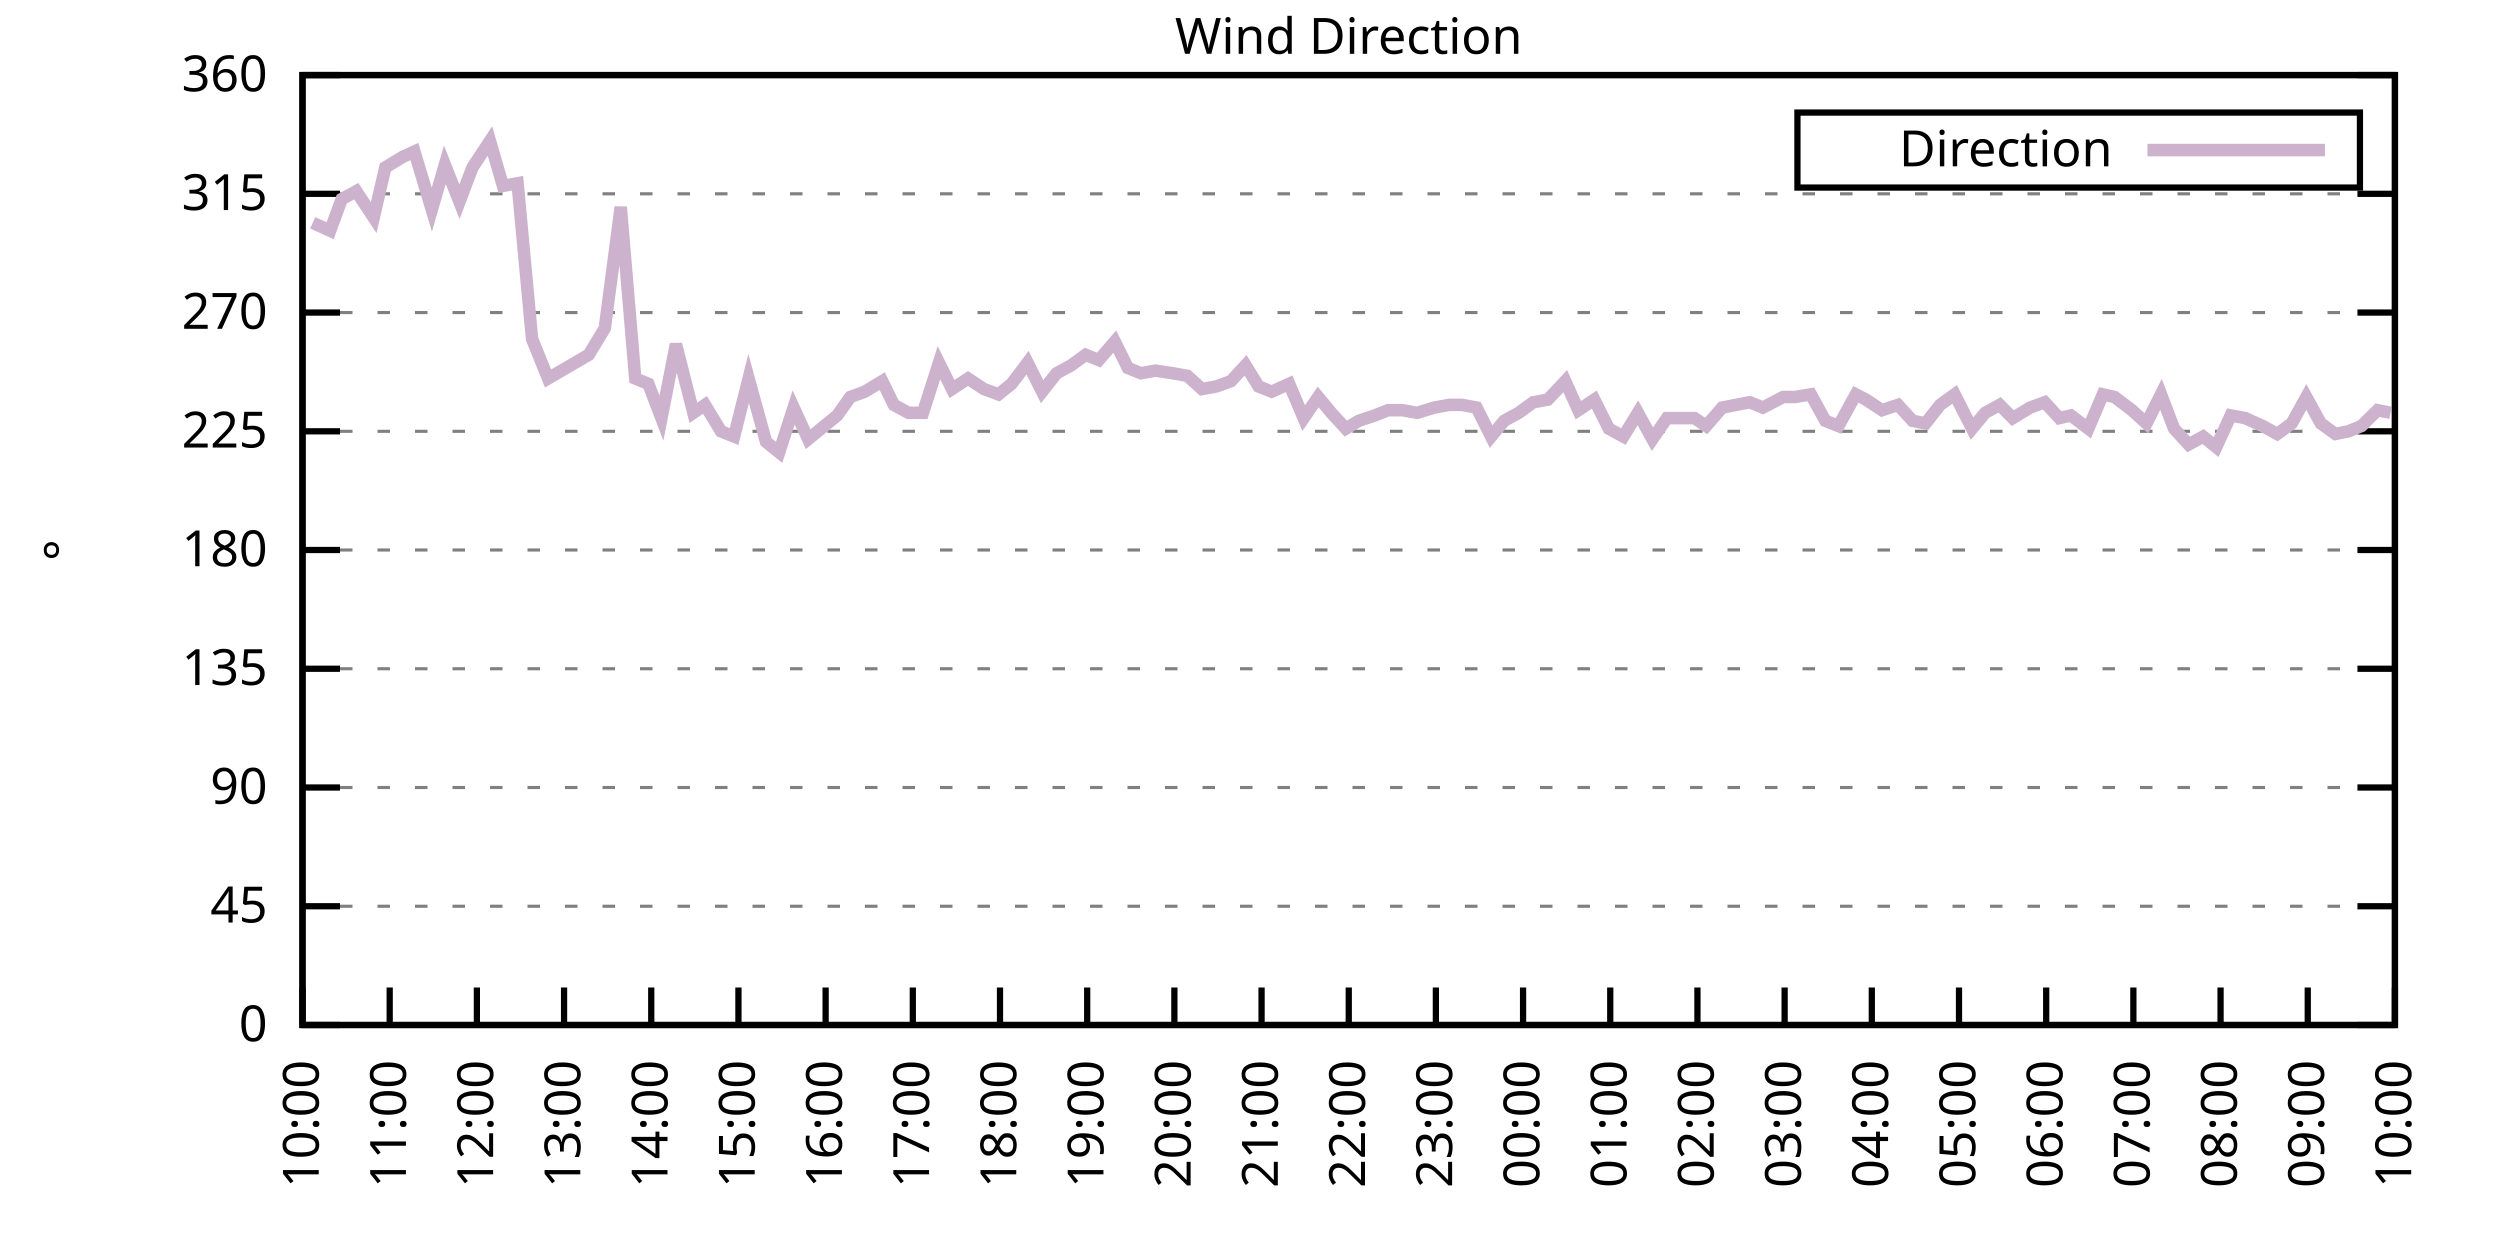
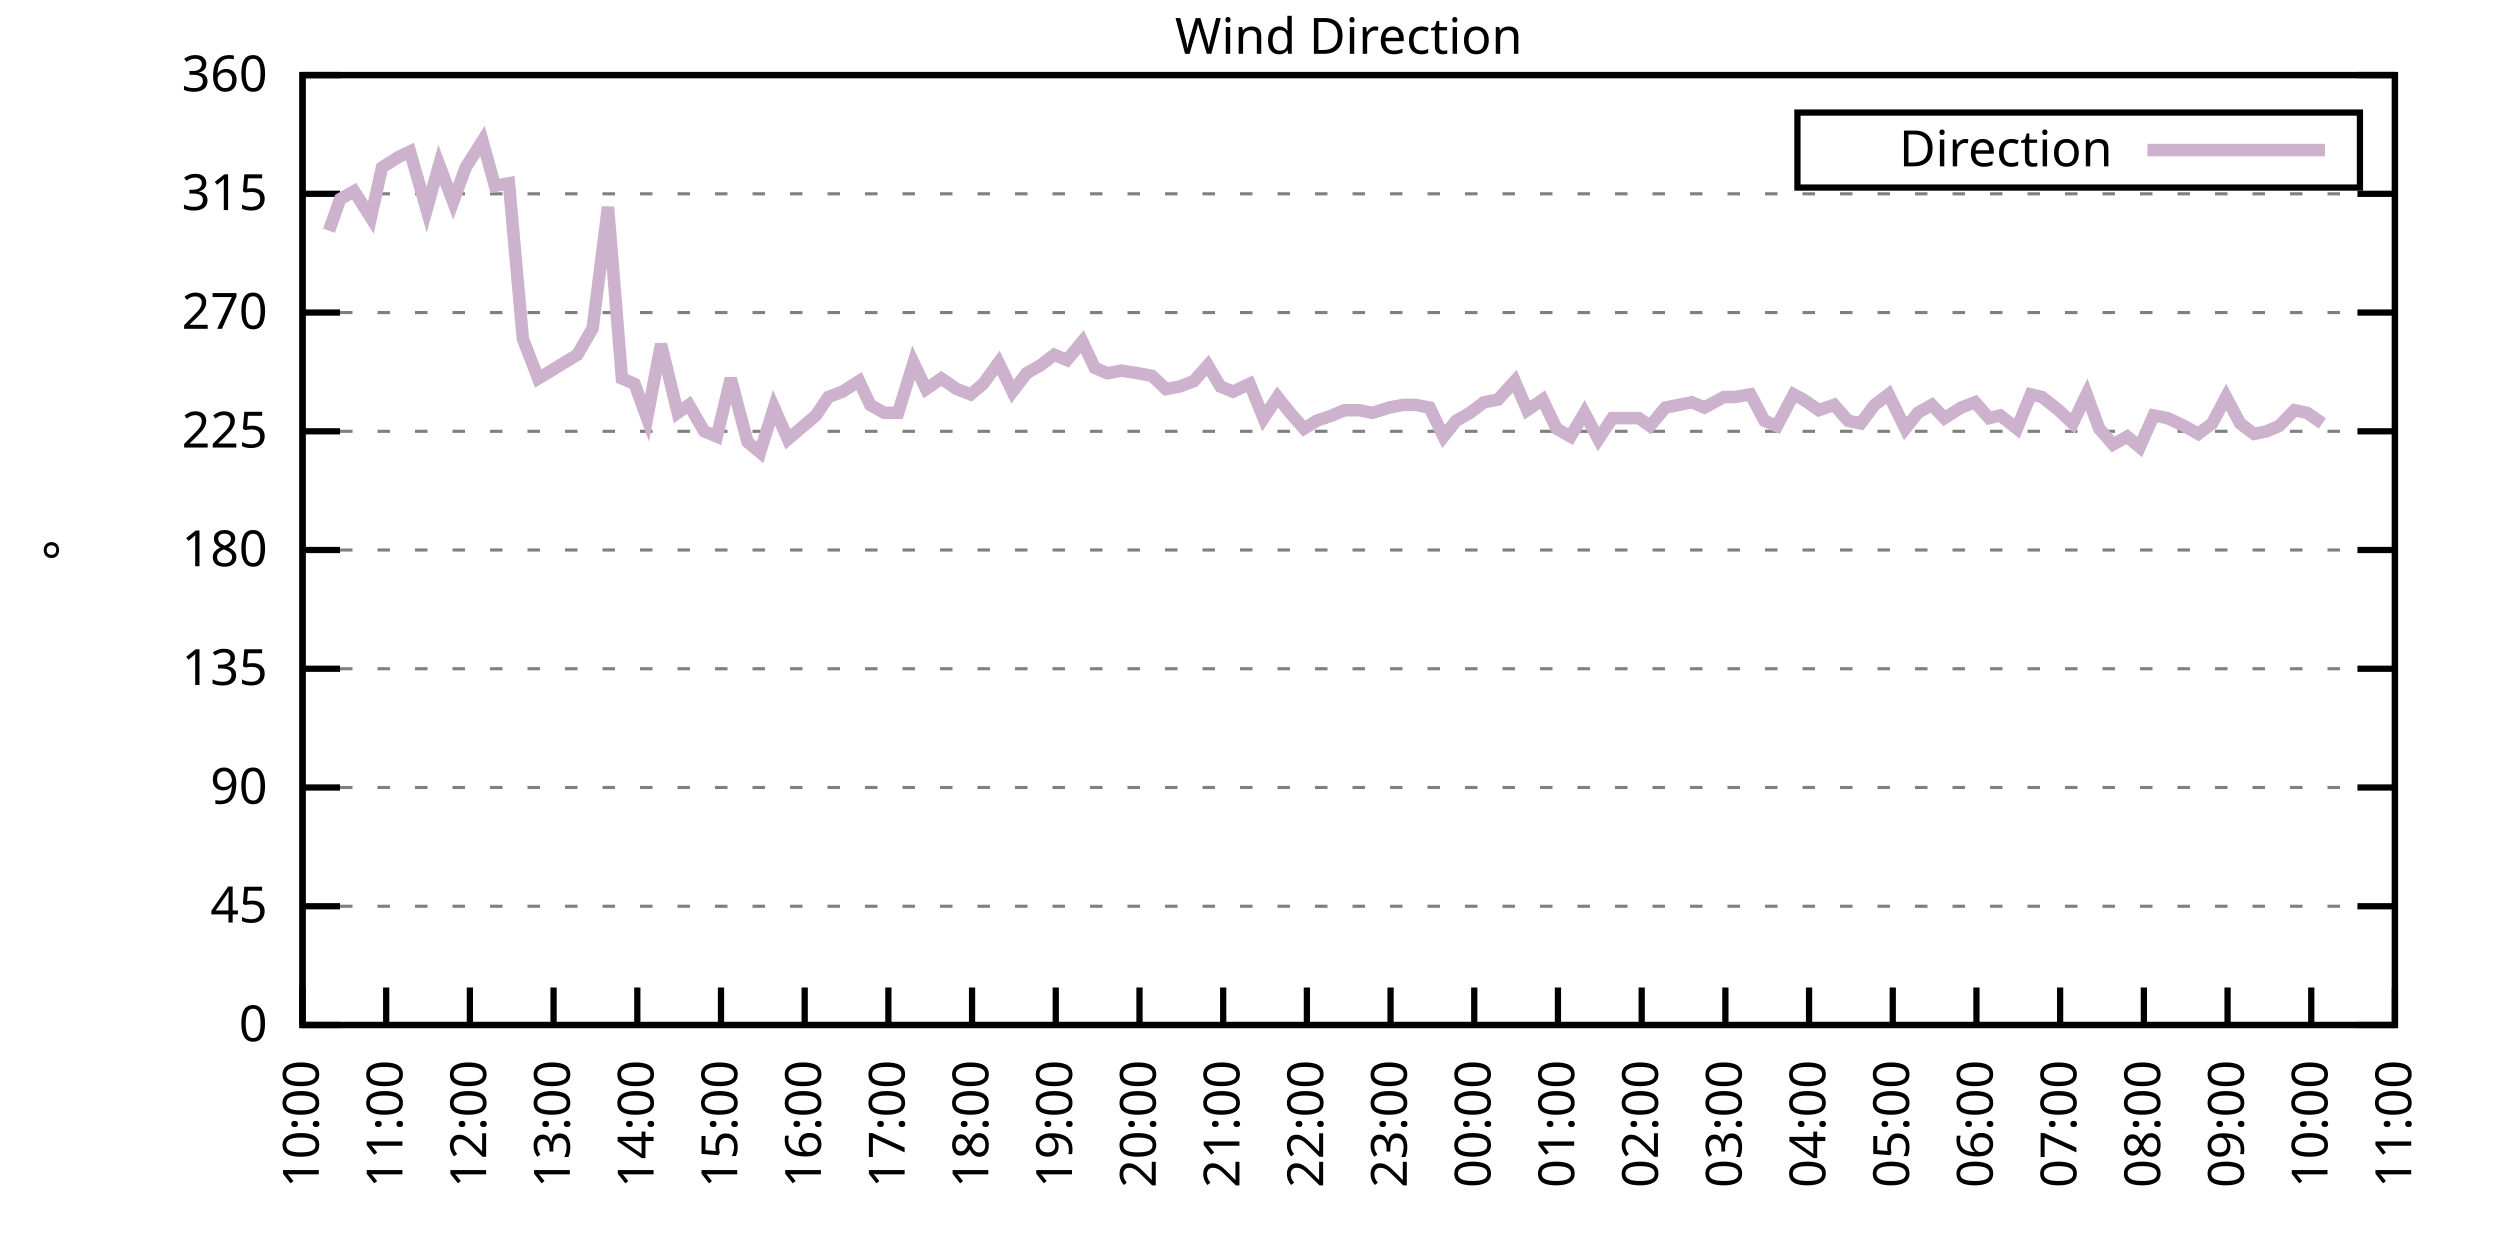
<svg xmlns="http://www.w3.org/2000/svg" xmlns:xlink="http://www.w3.org/1999/xlink" width="400" height="200" viewBox="0 0 400 200">
  <g id="gnuplot_canvas">
    <rect x="0" y="0" width="400" height="200" fill="none" />
    <defs>
      <circle id="gpDot" r="0.5" stroke-width="0.5" stroke="currentColor" />
      <path id="gpPt0" stroke-width="0.333" stroke="currentColor" d="M-1,0 h2 M0,-1 v2" />
      <path id="gpPt1" stroke-width="0.333" stroke="currentColor" d="M-1,-1 L1,1 M1,-1 L-1,1" />
      <path id="gpPt2" stroke-width="0.333" stroke="currentColor" d="M-1,0 L1,0 M0,-1 L0,1 M-1,-1 L1,1 M-1,1 L1,-1" />
      <rect id="gpPt3" stroke-width="0.333" stroke="currentColor" x="-1" y="-1" width="2" height="2" />
      <rect id="gpPt4" stroke-width="0.333" stroke="currentColor" fill="currentColor" x="-1" y="-1" width="2" height="2" />
      <circle id="gpPt5" stroke-width="0.333" stroke="currentColor" cx="0" cy="0" r="1" />
      <use xlink:href="#gpPt5" id="gpPt6" fill="currentColor" stroke="none" />
      <path id="gpPt7" stroke-width="0.333" stroke="currentColor" d="M0,-1.33 L-1.33,0.67 L1.33,0.67 z" />
      <use xlink:href="#gpPt7" id="gpPt8" fill="currentColor" stroke="none" />
      <use xlink:href="#gpPt7" id="gpPt9" stroke="currentColor" transform="rotate(180)" />
      <use xlink:href="#gpPt9" id="gpPt10" fill="currentColor" stroke="none" />
      <use xlink:href="#gpPt3" id="gpPt11" stroke="currentColor" transform="rotate(45)" />
      <use xlink:href="#gpPt11" id="gpPt12" fill="currentColor" stroke="none" />
      <path id="gpPt13" stroke-width="0.333" stroke="currentColor" d="M0,1.330 L1.265,0.411 L0.782,-1.067 L-0.782,-1.076 L-1.265,0.411 z" />
      <use xlink:href="#gpPt13" id="gpPt14" fill="currentColor" stroke="none" />
      <filter id="textbox" filterUnits="objectBoundingBox" x="0" y="0" height="1" width="1">
        <feFlood flood-color="white" flood-opacity="1" result="bgnd" />
        <feComposite in="SourceGraphic" in2="bgnd" operator="atop" />
      </filter>
      <filter id="greybox" filterUnits="objectBoundingBox" x="0" y="0" height="1" width="1">
        <feFlood flood-color="lightgrey" flood-opacity="1" result="grey" />
        <feComposite in="SourceGraphic" in2="grey" operator="atop" />
      </filter>
    </defs>
    <g fill="none" color="white" stroke="currentColor" stroke-width="1.00" stroke-linecap="butt" stroke-linejoin="miter">
</g>
    <g fill="none" color="black" stroke="currentColor" stroke-width="1.00" stroke-linecap="butt" stroke-linejoin="miter">
      <g stroke="none" shape-rendering="crispEdges">
        <polygon fill="rgb(255, 255, 255)" points="48.40,164.00 383.18,164.00 383.18,12.02 48.40,12.02 " />
      </g>
    </g>
    <g fill="none" color="black" stroke="currentColor" stroke-width="1.00" stroke-linecap="butt" stroke-linejoin="miter">
</g>
    <g fill="none" color="black" stroke="black" stroke-width="0.50" stroke-linecap="butt" stroke-linejoin="miter">
</g>
    <g fill="none" color="gray" stroke="currentColor" stroke-width="0.50" stroke-linecap="butt" stroke-linejoin="miter">
      <path stroke="gray" stroke-dasharray="2,4" class="gridline" d="M48.40,164.00 L383.19,164.00  " />
    </g>
    <g fill="none" color="gray" stroke="gray" stroke-width="1.00" stroke-linecap="butt" stroke-linejoin="miter">
</g>
    <g fill="none" color="black" stroke="currentColor" stroke-width="1.00" stroke-linecap="butt" stroke-linejoin="miter">
      <path stroke="black" d="M48.40,164.00 L54.40,164.00 M383.19,164.00 L377.19,164.00  " />
      <g transform="translate(42.80,166.60)" stroke="none" fill="black" font-family="Sans" font-size="8.00" text-anchor="end">
        <text>
          <tspan font-family="Sans"> 0</tspan>
        </text>
      </g>
    </g>
    <g fill="none" color="black" stroke="currentColor" stroke-width="1.00" stroke-linecap="butt" stroke-linejoin="miter">
</g>
    <g fill="none" color="black" stroke="black" stroke-width="0.50" stroke-linecap="butt" stroke-linejoin="miter">
</g>
    <g fill="none" color="gray" stroke="currentColor" stroke-width="0.50" stroke-linecap="butt" stroke-linejoin="miter">
      <path stroke="gray" stroke-dasharray="2,4" class="gridline" d="M48.40,145.00 L383.19,145.00  " />
    </g>
    <g fill="none" color="gray" stroke="gray" stroke-width="1.00" stroke-linecap="butt" stroke-linejoin="miter">
</g>
    <g fill="none" color="black" stroke="currentColor" stroke-width="1.00" stroke-linecap="butt" stroke-linejoin="miter">
      <path stroke="black" d="M48.40,145.00 L54.40,145.00 M383.19,145.00 L377.19,145.00  " />
      <g transform="translate(42.80,147.60)" stroke="none" fill="black" font-family="Sans" font-size="8.00" text-anchor="end">
        <text>
          <tspan font-family="Sans"> 45</tspan>
        </text>
      </g>
    </g>
    <g fill="none" color="black" stroke="currentColor" stroke-width="1.00" stroke-linecap="butt" stroke-linejoin="miter">
</g>
    <g fill="none" color="black" stroke="black" stroke-width="0.50" stroke-linecap="butt" stroke-linejoin="miter">
</g>
    <g fill="none" color="gray" stroke="currentColor" stroke-width="0.50" stroke-linecap="butt" stroke-linejoin="miter">
      <path stroke="gray" stroke-dasharray="2,4" class="gridline" d="M48.40,126.00 L383.19,126.00  " />
    </g>
    <g fill="none" color="gray" stroke="gray" stroke-width="1.00" stroke-linecap="butt" stroke-linejoin="miter">
</g>
    <g fill="none" color="black" stroke="currentColor" stroke-width="1.00" stroke-linecap="butt" stroke-linejoin="miter">
      <path stroke="black" d="M48.40,126.00 L54.40,126.00 M383.19,126.00 L377.19,126.00  " />
      <g transform="translate(42.80,128.60)" stroke="none" fill="black" font-family="Sans" font-size="8.00" text-anchor="end">
        <text>
          <tspan font-family="Sans"> 90</tspan>
        </text>
      </g>
    </g>
    <g fill="none" color="black" stroke="currentColor" stroke-width="1.00" stroke-linecap="butt" stroke-linejoin="miter">
</g>
    <g fill="none" color="black" stroke="black" stroke-width="0.50" stroke-linecap="butt" stroke-linejoin="miter">
</g>
    <g fill="none" color="gray" stroke="currentColor" stroke-width="0.50" stroke-linecap="butt" stroke-linejoin="miter">
      <path stroke="gray" stroke-dasharray="2,4" class="gridline" d="M48.40,107.00 L383.19,107.00  " />
    </g>
    <g fill="none" color="gray" stroke="gray" stroke-width="1.00" stroke-linecap="butt" stroke-linejoin="miter">
</g>
    <g fill="none" color="black" stroke="currentColor" stroke-width="1.00" stroke-linecap="butt" stroke-linejoin="miter">
      <path stroke="black" d="M48.40,107.00 L54.40,107.00 M383.19,107.00 L377.19,107.00  " />
      <g transform="translate(42.80,109.60)" stroke="none" fill="black" font-family="Sans" font-size="8.00" text-anchor="end">
        <text>
          <tspan font-family="Sans"> 135</tspan>
        </text>
      </g>
    </g>
    <g fill="none" color="black" stroke="currentColor" stroke-width="1.00" stroke-linecap="butt" stroke-linejoin="miter">
</g>
    <g fill="none" color="black" stroke="black" stroke-width="0.50" stroke-linecap="butt" stroke-linejoin="miter">
</g>
    <g fill="none" color="gray" stroke="currentColor" stroke-width="0.50" stroke-linecap="butt" stroke-linejoin="miter">
      <path stroke="gray" stroke-dasharray="2,4" class="gridline" d="M48.40,88.00 L383.19,88.00  " />
    </g>
    <g fill="none" color="gray" stroke="gray" stroke-width="1.00" stroke-linecap="butt" stroke-linejoin="miter">
</g>
    <g fill="none" color="black" stroke="currentColor" stroke-width="1.00" stroke-linecap="butt" stroke-linejoin="miter">
      <path stroke="black" d="M48.40,88.00 L54.40,88.00 M383.19,88.00 L377.19,88.00  " />
      <g transform="translate(42.80,90.60)" stroke="none" fill="black" font-family="Sans" font-size="8.00" text-anchor="end">
        <text>
          <tspan font-family="Sans"> 180</tspan>
        </text>
      </g>
    </g>
    <g fill="none" color="black" stroke="currentColor" stroke-width="1.00" stroke-linecap="butt" stroke-linejoin="miter">
</g>
    <g fill="none" color="black" stroke="black" stroke-width="0.50" stroke-linecap="butt" stroke-linejoin="miter">
</g>
    <g fill="none" color="gray" stroke="currentColor" stroke-width="0.50" stroke-linecap="butt" stroke-linejoin="miter">
      <path stroke="gray" stroke-dasharray="2,4" class="gridline" d="M48.40,69.01 L383.19,69.01  " />
    </g>
    <g fill="none" color="gray" stroke="gray" stroke-width="1.00" stroke-linecap="butt" stroke-linejoin="miter">
</g>
    <g fill="none" color="black" stroke="currentColor" stroke-width="1.00" stroke-linecap="butt" stroke-linejoin="miter">
      <path stroke="black" d="M48.40,69.01 L54.40,69.01 M383.19,69.01 L377.19,69.01  " />
      <g transform="translate(42.80,71.61)" stroke="none" fill="black" font-family="Sans" font-size="8.00" text-anchor="end">
        <text>
          <tspan font-family="Sans"> 225</tspan>
        </text>
      </g>
    </g>
    <g fill="none" color="black" stroke="currentColor" stroke-width="1.00" stroke-linecap="butt" stroke-linejoin="miter">
</g>
    <g fill="none" color="black" stroke="black" stroke-width="0.50" stroke-linecap="butt" stroke-linejoin="miter">
</g>
    <g fill="none" color="gray" stroke="currentColor" stroke-width="0.50" stroke-linecap="butt" stroke-linejoin="miter">
      <path stroke="gray" stroke-dasharray="2,4" class="gridline" d="M48.40,50.01 L383.19,50.01  " />
    </g>
    <g fill="none" color="gray" stroke="gray" stroke-width="1.00" stroke-linecap="butt" stroke-linejoin="miter">
</g>
    <g fill="none" color="black" stroke="currentColor" stroke-width="1.00" stroke-linecap="butt" stroke-linejoin="miter">
      <path stroke="black" d="M48.40,50.01 L54.40,50.01 M383.19,50.01 L377.19,50.01  " />
      <g transform="translate(42.80,52.61)" stroke="none" fill="black" font-family="Sans" font-size="8.00" text-anchor="end">
        <text>
          <tspan font-family="Sans"> 270</tspan>
        </text>
      </g>
    </g>
    <g fill="none" color="black" stroke="currentColor" stroke-width="1.00" stroke-linecap="butt" stroke-linejoin="miter">
</g>
    <g fill="none" color="black" stroke="black" stroke-width="0.50" stroke-linecap="butt" stroke-linejoin="miter">
</g>
    <g fill="none" color="gray" stroke="currentColor" stroke-width="0.50" stroke-linecap="butt" stroke-linejoin="miter">
      <path stroke="gray" stroke-dasharray="2,4" class="gridline" d="M48.40,31.01 L383.19,31.01  " />
    </g>
    <g fill="none" color="gray" stroke="gray" stroke-width="1.00" stroke-linecap="butt" stroke-linejoin="miter">
</g>
    <g fill="none" color="black" stroke="currentColor" stroke-width="1.00" stroke-linecap="butt" stroke-linejoin="miter">
      <path stroke="black" d="M48.40,31.01 L54.40,31.01 M383.19,31.01 L377.19,31.01  " />
      <g transform="translate(42.80,33.61)" stroke="none" fill="black" font-family="Sans" font-size="8.00" text-anchor="end">
        <text>
          <tspan font-family="Sans"> 315</tspan>
        </text>
      </g>
    </g>
    <g fill="none" color="black" stroke="currentColor" stroke-width="1.00" stroke-linecap="butt" stroke-linejoin="miter">
</g>
    <g fill="none" color="black" stroke="black" stroke-width="0.50" stroke-linecap="butt" stroke-linejoin="miter">
</g>
    <g fill="none" color="gray" stroke="currentColor" stroke-width="0.50" stroke-linecap="butt" stroke-linejoin="miter">
      <path stroke="gray" stroke-dasharray="2,4" class="gridline" d="M48.40,12.01 L383.19,12.01  " />
    </g>
    <g fill="none" color="gray" stroke="gray" stroke-width="1.00" stroke-linecap="butt" stroke-linejoin="miter">
</g>
    <g fill="none" color="black" stroke="currentColor" stroke-width="1.00" stroke-linecap="butt" stroke-linejoin="miter">
      <path stroke="black" d="M48.40,12.01 L54.40,12.01 M383.19,12.01 L377.19,12.01  " />
      <g transform="translate(42.80,14.61)" stroke="none" fill="black" font-family="Sans" font-size="8.00" text-anchor="end">
        <text>
          <tspan font-family="Sans"> 360</tspan>
        </text>
      </g>
    </g>
    <g fill="none" color="black" stroke="currentColor" stroke-width="1.00" stroke-linecap="butt" stroke-linejoin="miter">
      <path stroke="black" d="M48.40,164.00 L48.40,158.00  " />
      <g transform="translate(51.00,169.60) rotate(270.00)" stroke="none" fill="black" font-family="Sans" font-size="8.00" text-anchor="end">
        <text>
          <tspan font-family="Sans">10:00</tspan>
        </text>
      </g>
    </g>
    <g fill="none" color="black" stroke="currentColor" stroke-width="1.00" stroke-linecap="butt" stroke-linejoin="miter">
-       <path stroke="black" d="M62.35,164.00 L62.35,158.00  " />
-       <g transform="translate(64.95,169.60) rotate(270.00)" stroke="none" fill="black" font-family="Sans" font-size="8.00" text-anchor="end">
+       <path stroke="black" d="M61.79,164.00 L61.79,158.00  " />
+       <g transform="translate(64.39,169.60) rotate(270.00)" stroke="none" fill="black" font-family="Sans" font-size="8.00" text-anchor="end">
        <text>
          <tspan font-family="Sans">11:00</tspan>
        </text>
      </g>
    </g>
    <g fill="none" color="black" stroke="currentColor" stroke-width="1.00" stroke-linecap="butt" stroke-linejoin="miter">
-       <path stroke="black" d="M76.30,164.00 L76.30,158.00  " />
-       <g transform="translate(78.90,169.60) rotate(270.00)" stroke="none" fill="black" font-family="Sans" font-size="8.00" text-anchor="end">
+       <path stroke="black" d="M75.18,164.00 L75.18,158.00  " />
+       <g transform="translate(77.78,169.60) rotate(270.00)" stroke="none" fill="black" font-family="Sans" font-size="8.00" text-anchor="end">
        <text>
          <tspan font-family="Sans">12:00</tspan>
        </text>
      </g>
    </g>
    <g fill="none" color="black" stroke="currentColor" stroke-width="1.00" stroke-linecap="butt" stroke-linejoin="miter">
-       <path stroke="black" d="M90.25,164.00 L90.25,158.00  " />
-       <g transform="translate(92.85,169.60) rotate(270.00)" stroke="none" fill="black" font-family="Sans" font-size="8.00" text-anchor="end">
+       <path stroke="black" d="M88.57,164.00 L88.57,158.00  " />
+       <g transform="translate(91.17,169.60) rotate(270.00)" stroke="none" fill="black" font-family="Sans" font-size="8.00" text-anchor="end">
        <text>
          <tspan font-family="Sans">13:00</tspan>
        </text>
      </g>
    </g>
    <g fill="none" color="black" stroke="currentColor" stroke-width="1.00" stroke-linecap="butt" stroke-linejoin="miter">
-       <path stroke="black" d="M104.20,164.00 L104.20,158.00  " />
-       <g transform="translate(106.80,169.60) rotate(270.00)" stroke="none" fill="black" font-family="Sans" font-size="8.00" text-anchor="end">
+       <path stroke="black" d="M101.97,164.00 L101.97,158.00  " />
+       <g transform="translate(104.57,169.60) rotate(270.00)" stroke="none" fill="black" font-family="Sans" font-size="8.00" text-anchor="end">
        <text>
          <tspan font-family="Sans">14:00</tspan>
        </text>
      </g>
    </g>
    <g fill="none" color="black" stroke="currentColor" stroke-width="1.00" stroke-linecap="butt" stroke-linejoin="miter">
-       <path stroke="black" d="M118.15,164.00 L118.15,158.00  " />
-       <g transform="translate(120.75,169.60) rotate(270.00)" stroke="none" fill="black" font-family="Sans" font-size="8.00" text-anchor="end">
+       <path stroke="black" d="M115.36,164.00 L115.36,158.00  " />
+       <g transform="translate(117.96,169.60) rotate(270.00)" stroke="none" fill="black" font-family="Sans" font-size="8.00" text-anchor="end">
        <text>
          <tspan font-family="Sans">15:00</tspan>
        </text>
      </g>
    </g>
    <g fill="none" color="black" stroke="currentColor" stroke-width="1.00" stroke-linecap="butt" stroke-linejoin="miter">
-       <path stroke="black" d="M132.10,164.00 L132.10,158.00  " />
-       <g transform="translate(134.70,169.60) rotate(270.00)" stroke="none" fill="black" font-family="Sans" font-size="8.00" text-anchor="end">
+       <path stroke="black" d="M128.75,164.00 L128.75,158.00  " />
+       <g transform="translate(131.35,169.60) rotate(270.00)" stroke="none" fill="black" font-family="Sans" font-size="8.00" text-anchor="end">
        <text>
          <tspan font-family="Sans">16:00</tspan>
        </text>
      </g>
    </g>
    <g fill="none" color="black" stroke="currentColor" stroke-width="1.00" stroke-linecap="butt" stroke-linejoin="miter">
-       <path stroke="black" d="M146.05,164.00 L146.05,158.00  " />
-       <g transform="translate(148.65,169.60) rotate(270.00)" stroke="none" fill="black" font-family="Sans" font-size="8.00" text-anchor="end">
+       <path stroke="black" d="M142.14,164.00 L142.14,158.00  " />
+       <g transform="translate(144.74,169.60) rotate(270.00)" stroke="none" fill="black" font-family="Sans" font-size="8.00" text-anchor="end">
        <text>
          <tspan font-family="Sans">17:00</tspan>
        </text>
      </g>
    </g>
    <g fill="none" color="black" stroke="currentColor" stroke-width="1.00" stroke-linecap="butt" stroke-linejoin="miter">
-       <path stroke="black" d="M160.00,164.00 L160.00,158.00  " />
-       <g transform="translate(162.60,169.60) rotate(270.00)" stroke="none" fill="black" font-family="Sans" font-size="8.00" text-anchor="end">
+       <path stroke="black" d="M155.53,164.00 L155.53,158.00  " />
+       <g transform="translate(158.13,169.60) rotate(270.00)" stroke="none" fill="black" font-family="Sans" font-size="8.00" text-anchor="end">
        <text>
          <tspan font-family="Sans">18:00</tspan>
        </text>
      </g>
    </g>
    <g fill="none" color="black" stroke="currentColor" stroke-width="1.00" stroke-linecap="butt" stroke-linejoin="miter">
-       <path stroke="black" d="M173.95,164.00 L173.95,158.00  " />
-       <g transform="translate(176.55,169.60) rotate(270.00)" stroke="none" fill="black" font-family="Sans" font-size="8.00" text-anchor="end">
+       <path stroke="black" d="M168.92,164.00 L168.92,158.00  " />
+       <g transform="translate(171.52,169.60) rotate(270.00)" stroke="none" fill="black" font-family="Sans" font-size="8.00" text-anchor="end">
        <text>
          <tspan font-family="Sans">19:00</tspan>
        </text>
      </g>
    </g>
    <g fill="none" color="black" stroke="currentColor" stroke-width="1.00" stroke-linecap="butt" stroke-linejoin="miter">
-       <path stroke="black" d="M187.90,164.00 L187.90,158.00  " />
-       <g transform="translate(190.50,169.60) rotate(270.00)" stroke="none" fill="black" font-family="Sans" font-size="8.00" text-anchor="end">
+       <path stroke="black" d="M182.32,164.00 L182.32,158.00  " />
+       <g transform="translate(184.92,169.60) rotate(270.00)" stroke="none" fill="black" font-family="Sans" font-size="8.00" text-anchor="end">
        <text>
          <tspan font-family="Sans">20:00</tspan>
        </text>
      </g>
    </g>
    <g fill="none" color="black" stroke="currentColor" stroke-width="1.00" stroke-linecap="butt" stroke-linejoin="miter">
-       <path stroke="black" d="M201.85,164.00 L201.85,158.00  " />
-       <g transform="translate(204.45,169.60) rotate(270.00)" stroke="none" fill="black" font-family="Sans" font-size="8.00" text-anchor="end">
+       <path stroke="black" d="M195.71,164.00 L195.71,158.00  " />
+       <g transform="translate(198.31,169.60) rotate(270.00)" stroke="none" fill="black" font-family="Sans" font-size="8.00" text-anchor="end">
        <text>
          <tspan font-family="Sans">21:00</tspan>
        </text>
      </g>
    </g>
    <g fill="none" color="black" stroke="currentColor" stroke-width="1.00" stroke-linecap="butt" stroke-linejoin="miter">
-       <path stroke="black" d="M215.80,164.00 L215.80,158.00  " />
-       <g transform="translate(218.40,169.60) rotate(270.00)" stroke="none" fill="black" font-family="Sans" font-size="8.00" text-anchor="end">
+       <path stroke="black" d="M209.10,164.00 L209.10,158.00  " />
+       <g transform="translate(211.70,169.60) rotate(270.00)" stroke="none" fill="black" font-family="Sans" font-size="8.00" text-anchor="end">
        <text>
          <tspan font-family="Sans">22:00</tspan>
        </text>
      </g>
    </g>
    <g fill="none" color="black" stroke="currentColor" stroke-width="1.00" stroke-linecap="butt" stroke-linejoin="miter">
-       <path stroke="black" d="M229.74,164.00 L229.74,158.00  " />
-       <g transform="translate(232.34,169.60) rotate(270.00)" stroke="none" fill="black" font-family="Sans" font-size="8.00" text-anchor="end">
+       <path stroke="black" d="M222.49,164.00 L222.49,158.00  " />
+       <g transform="translate(225.09,169.60) rotate(270.00)" stroke="none" fill="black" font-family="Sans" font-size="8.00" text-anchor="end">
        <text>
          <tspan font-family="Sans">23:00</tspan>
        </text>
      </g>
    </g>
    <g fill="none" color="black" stroke="currentColor" stroke-width="1.00" stroke-linecap="butt" stroke-linejoin="miter">
-       <path stroke="black" d="M243.69,164.00 L243.69,158.00  " />
-       <g transform="translate(246.29,169.60) rotate(270.00)" stroke="none" fill="black" font-family="Sans" font-size="8.00" text-anchor="end">
+       <path stroke="black" d="M235.88,164.00 L235.88,158.00  " />
+       <g transform="translate(238.48,169.60) rotate(270.00)" stroke="none" fill="black" font-family="Sans" font-size="8.00" text-anchor="end">
        <text>
          <tspan font-family="Sans">00:00</tspan>
        </text>
      </g>
    </g>
    <g fill="none" color="black" stroke="currentColor" stroke-width="1.00" stroke-linecap="butt" stroke-linejoin="miter">
-       <path stroke="black" d="M257.64,164.00 L257.64,158.00  " />
-       <g transform="translate(260.24,169.60) rotate(270.00)" stroke="none" fill="black" font-family="Sans" font-size="8.00" text-anchor="end">
+       <path stroke="black" d="M249.27,164.00 L249.27,158.00  " />
+       <g transform="translate(251.87,169.60) rotate(270.00)" stroke="none" fill="black" font-family="Sans" font-size="8.00" text-anchor="end">
        <text>
          <tspan font-family="Sans">01:00</tspan>
        </text>
      </g>
    </g>
    <g fill="none" color="black" stroke="currentColor" stroke-width="1.00" stroke-linecap="butt" stroke-linejoin="miter">
-       <path stroke="black" d="M271.59,164.00 L271.59,158.00  " />
-       <g transform="translate(274.19,169.60) rotate(270.00)" stroke="none" fill="black" font-family="Sans" font-size="8.00" text-anchor="end">
+       <path stroke="black" d="M262.67,164.00 L262.67,158.00  " />
+       <g transform="translate(265.27,169.60) rotate(270.00)" stroke="none" fill="black" font-family="Sans" font-size="8.00" text-anchor="end">
        <text>
          <tspan font-family="Sans">02:00</tspan>
        </text>
      </g>
    </g>
    <g fill="none" color="black" stroke="currentColor" stroke-width="1.00" stroke-linecap="butt" stroke-linejoin="miter">
-       <path stroke="black" d="M285.54,164.00 L285.54,158.00  " />
-       <g transform="translate(288.14,169.60) rotate(270.00)" stroke="none" fill="black" font-family="Sans" font-size="8.00" text-anchor="end">
+       <path stroke="black" d="M276.06,164.00 L276.06,158.00  " />
+       <g transform="translate(278.66,169.60) rotate(270.00)" stroke="none" fill="black" font-family="Sans" font-size="8.00" text-anchor="end">
        <text>
          <tspan font-family="Sans">03:00</tspan>
        </text>
      </g>
    </g>
    <g fill="none" color="black" stroke="currentColor" stroke-width="1.00" stroke-linecap="butt" stroke-linejoin="miter">
-       <path stroke="black" d="M299.49,164.00 L299.49,158.00  " />
-       <g transform="translate(302.09,169.60) rotate(270.00)" stroke="none" fill="black" font-family="Sans" font-size="8.00" text-anchor="end">
+       <path stroke="black" d="M289.45,164.00 L289.45,158.00  " />
+       <g transform="translate(292.05,169.60) rotate(270.00)" stroke="none" fill="black" font-family="Sans" font-size="8.00" text-anchor="end">
        <text>
          <tspan font-family="Sans">04:00</tspan>
        </text>
      </g>
    </g>
    <g fill="none" color="black" stroke="currentColor" stroke-width="1.00" stroke-linecap="butt" stroke-linejoin="miter">
-       <path stroke="black" d="M313.44,164.00 L313.44,158.00  " />
-       <g transform="translate(316.04,169.60) rotate(270.00)" stroke="none" fill="black" font-family="Sans" font-size="8.00" text-anchor="end">
+       <path stroke="black" d="M302.84,164.00 L302.84,158.00  " />
+       <g transform="translate(305.44,169.60) rotate(270.00)" stroke="none" fill="black" font-family="Sans" font-size="8.00" text-anchor="end">
        <text>
          <tspan font-family="Sans">05:00</tspan>
        </text>
      </g>
    </g>
    <g fill="none" color="black" stroke="currentColor" stroke-width="1.00" stroke-linecap="butt" stroke-linejoin="miter">
-       <path stroke="black" d="M327.39,164.00 L327.39,158.00  " />
-       <g transform="translate(329.99,169.60) rotate(270.00)" stroke="none" fill="black" font-family="Sans" font-size="8.00" text-anchor="end">
+       <path stroke="black" d="M316.23,164.00 L316.23,158.00  " />
+       <g transform="translate(318.83,169.60) rotate(270.00)" stroke="none" fill="black" font-family="Sans" font-size="8.00" text-anchor="end">
        <text>
          <tspan font-family="Sans">06:00</tspan>
        </text>
      </g>
    </g>
    <g fill="none" color="black" stroke="currentColor" stroke-width="1.00" stroke-linecap="butt" stroke-linejoin="miter">
-       <path stroke="black" d="M341.34,164.00 L341.34,158.00  " />
-       <g transform="translate(343.94,169.60) rotate(270.00)" stroke="none" fill="black" font-family="Sans" font-size="8.00" text-anchor="end">
+       <path stroke="black" d="M329.62,164.00 L329.62,158.00  " />
+       <g transform="translate(332.22,169.60) rotate(270.00)" stroke="none" fill="black" font-family="Sans" font-size="8.00" text-anchor="end">
        <text>
          <tspan font-family="Sans">07:00</tspan>
        </text>
      </g>
    </g>
    <g fill="none" color="black" stroke="currentColor" stroke-width="1.00" stroke-linecap="butt" stroke-linejoin="miter">
-       <path stroke="black" d="M355.29,164.00 L355.29,158.00  " />
-       <g transform="translate(357.89,169.60) rotate(270.00)" stroke="none" fill="black" font-family="Sans" font-size="8.00" text-anchor="end">
+       <path stroke="black" d="M343.02,164.00 L343.02,158.00  " />
+       <g transform="translate(345.62,169.60) rotate(270.00)" stroke="none" fill="black" font-family="Sans" font-size="8.00" text-anchor="end">
        <text>
          <tspan font-family="Sans">08:00</tspan>
        </text>
      </g>
    </g>
    <g fill="none" color="black" stroke="currentColor" stroke-width="1.00" stroke-linecap="butt" stroke-linejoin="miter">
-       <path stroke="black" d="M369.24,164.00 L369.24,158.00  " />
-       <g transform="translate(371.84,169.60) rotate(270.00)" stroke="none" fill="black" font-family="Sans" font-size="8.00" text-anchor="end">
+       <path stroke="black" d="M356.41,164.00 L356.41,158.00  " />
+       <g transform="translate(359.01,169.60) rotate(270.00)" stroke="none" fill="black" font-family="Sans" font-size="8.00" text-anchor="end">
        <text>
          <tspan font-family="Sans">09:00</tspan>
+         </text>
+       </g>
+     </g>
+     <g fill="none" color="black" stroke="currentColor" stroke-width="1.00" stroke-linecap="butt" stroke-linejoin="miter">
+       <path stroke="black" d="M369.80,164.00 L369.80,158.00  " />
+       <g transform="translate(372.40,169.60) rotate(270.00)" stroke="none" fill="black" font-family="Sans" font-size="8.00" text-anchor="end">
+         <text>
+           <tspan font-family="Sans">10:00</tspan>
        </text>
      </g>
    </g>
    <g fill="none" color="black" stroke="currentColor" stroke-width="1.00" stroke-linecap="butt" stroke-linejoin="miter">
      <path stroke="black" d="M383.19,164.00 L383.19,158.00  " />
      <g transform="translate(385.79,169.60) rotate(270.00)" stroke="none" fill="black" font-family="Sans" font-size="8.00" text-anchor="end">
        <text>
-           <tspan font-family="Sans">10:00</tspan>
+           <tspan font-family="Sans">11:00</tspan>
        </text>
      </g>
    </g>
    <g fill="none" color="black" stroke="currentColor" stroke-width="1.00" stroke-linecap="butt" stroke-linejoin="miter">
</g>
    <g fill="none" color="black" stroke="currentColor" stroke-width="1.00" stroke-linecap="butt" stroke-linejoin="miter">
      <path stroke="black" d="M48.40,12.01 L48.40,164.00 L383.19,164.00 L383.19,12.01 L48.40,12.01 Z  " />
    </g>
    <g fill="none" color="black" stroke="currentColor" stroke-width="1.00" stroke-linecap="butt" stroke-linejoin="miter">
</g>
    <g fill="none" color="black" stroke="currentColor" stroke-width="1.00" stroke-linecap="butt" stroke-linejoin="miter">
      <path stroke="black" d="M287.59,30.01 L287.59,18.01 L377.59,18.01 L377.59,30.01 L287.59,30.01 Z  " />
    </g>
    <g id="Wind_direction_plot_1">
      <g fill="none" color="white" stroke="black" stroke-width="2.00" stroke-linecap="butt" stroke-linejoin="miter">
</g>
      <g fill="none" color="black" stroke="currentColor" stroke-width="2.00" stroke-linecap="butt" stroke-linejoin="miter">
        <g transform="translate(337.99,26.61)" stroke="none" fill="black" font-family="Sans" font-size="8.00" text-anchor="end">
          <text>
            <tspan font-family="Sans">Direction</tspan>
          </text>
        </g>
      </g>
      <g fill="none" color="black" stroke="currentColor" stroke-width="2.00" stroke-linecap="butt" stroke-linejoin="miter">
-         <path stroke="rgb(204, 178, 204)" d="M343.59,24.01 L371.99,24.01 M50.03,35.65 L52.82,36.92 L54.68,31.85 L57.00,30.59 L59.79,34.81 L61.65,26.79   L64.44,25.10 L66.30,24.25 L69.09,33.54 L71.18,26.36 L73.51,32.28 L75.60,26.79 L78.39,22.56 L80.48,29.74   L82.81,29.32 L85.13,54.23 L87.69,60.56 L94.20,56.76 L96.76,52.54 L99.32,33.12 L101.64,60.56 L103.73,61.41   L105.83,66.90 L108.15,55.07 L110.94,66.05 L112.80,64.78 L115.36,69.01 L117.45,69.85 L119.78,60.56 L122.57,70.70   L124.66,72.38 L126.98,65.21 L129.31,70.27 L133.96,66.47 L136.05,63.52 L138.37,62.67 L141.16,60.98 L143.02,64.78   L145.35,66.05 L147.67,66.05 L150.23,58.03 L152.32,62.25 L154.88,60.56 L157.44,62.25 L159.76,63.10 L161.86,61.41   L164.41,58.03 L166.74,62.67 L169.06,59.72 L171.39,58.45 L173.71,56.76 L175.81,57.61 L178.36,54.65 L180.46,58.87   L182.55,59.72 L184.87,59.30 L187.66,59.72 L189.99,60.14 L192.31,62.25 L194.64,61.83 L196.96,60.98 L199.29,58.45   L201.38,61.83 L203.47,62.67 L206.26,61.41 L208.59,66.90 L210.91,63.52 L213.01,66.05 L215.33,68.58 L217.42,67.32   L219.98,66.47 L222.07,65.63 L224.40,65.63 L226.72,66.05 L229.51,65.21 L231.84,64.78 L233.93,64.78 L236.25,65.21   L238.58,69.85 L240.67,67.32 L243.00,66.05 L245.32,64.36 L247.65,63.94 L250.44,60.98 L252.53,65.63 L255.09,63.94   L257.41,68.58 L259.74,69.85 L262.06,66.05 L264.39,70.27 L266.71,66.90 L268.34,66.90 L271.13,66.90 L272.99,68.16   L275.55,65.21 L279.96,64.36 L282.06,65.21 L285.31,63.52 L287.17,63.52 L289.73,63.10 L292.05,67.32 L294.15,68.16   L296.94,63.10 L298.56,63.94 L301.12,65.63 L303.68,64.78 L306.00,67.32 L308.09,67.74 L310.42,64.78 L312.74,63.10   L315.53,68.58 L317.63,66.05 L319.95,64.78 L322.04,66.90 L324.83,65.21 L327.16,64.36 L329.48,66.90 L331.34,66.47   L334.13,68.58 L336.46,63.10 L338.32,63.52 L341.11,65.63 L343.43,67.74 L345.76,63.10 L347.85,68.58 L350.18,71.12   L352.50,69.85 L354.59,71.54 L356.92,66.47 L359.24,66.90 L362.03,68.16 L364.36,69.43 L366.68,67.74 L369.01,63.52   L371.33,67.74 L373.66,69.43 L375.75,69.01 L377.84,68.16 L380.40,65.63 L382.49,66.05  " />
+         <path stroke="rgb(204, 178, 204)" d="M343.59,24.01 L371.99,24.01 M52.64,36.92 L54.43,31.85 L56.66,30.59 L59.34,34.81 L61.12,26.79 L63.80,25.10   L65.59,24.25 L68.26,33.54 L70.27,26.36 L72.50,32.28 L74.51,26.79 L77.19,22.56 L79.20,29.74 L81.43,29.32   L83.66,54.23 L86.12,60.56 L92.37,56.76 L94.82,52.54 L97.28,33.12 L99.51,60.56 L101.52,61.41 L103.53,66.90   L105.76,55.07 L108.44,66.05 L110.22,64.78 L112.68,69.01 L114.69,69.85 L116.92,60.56 L119.60,70.70 L121.61,72.38   L123.84,65.21 L126.07,70.27 L130.54,66.47 L132.54,63.52 L134.78,62.67 L137.45,60.98 L139.24,64.78 L141.47,66.05   L143.70,66.05 L146.16,58.03 L148.17,62.25 L150.62,60.56 L153.08,62.25 L155.31,63.10 L157.32,61.41 L159.77,58.03   L162.01,62.67 L164.24,59.72 L166.47,58.45 L168.70,56.76 L170.71,57.61 L173.17,54.65 L175.17,58.87 L177.18,59.72   L179.41,59.30 L182.09,59.72 L184.32,60.14 L186.56,62.25 L188.79,61.83 L191.02,60.98 L193.25,58.45 L195.26,61.83   L197.27,62.67 L199.95,61.41 L202.18,66.90 L204.41,63.52 L206.42,66.05 L208.65,68.58 L210.66,67.32 L213.12,66.47   L215.13,65.63 L217.36,65.63 L219.59,66.05 L222.27,65.21 L224.50,64.78 L226.51,64.78 L228.74,65.21 L230.97,69.85   L232.98,67.32 L235.21,66.05 L237.44,64.36 L239.68,63.94 L242.36,60.98 L244.36,65.63 L246.82,63.94 L249.05,68.58   L251.28,69.85 L253.51,66.05 L255.75,70.27 L257.98,66.90 L259.54,66.90 L262.22,66.90 L264.00,68.16 L266.46,65.21   L270.70,64.36 L272.71,65.21 L275.83,63.52 L277.62,63.52 L280.07,63.10 L282.31,67.32 L284.32,68.16 L286.99,63.10   L288.56,63.94 L291.01,65.63 L293.47,64.78 L295.70,67.32 L297.71,67.74 L299.94,64.78 L302.17,63.10 L304.85,68.58   L306.86,66.05 L309.09,64.78 L311.10,66.90 L313.78,65.21 L316.01,64.36 L318.24,66.90 L320.03,66.47 L322.70,68.58   L324.94,63.10 L326.72,63.52 L329.40,65.63 L331.63,67.74 L333.86,63.10 L335.87,68.58 L338.10,71.12 L340.34,69.85   L342.35,71.54 L344.58,66.47 L346.81,66.90 L349.49,68.16 L351.72,69.43 L353.95,67.74 L356.18,63.52 L358.42,67.74   L360.65,69.43 L362.66,69.01 L364.66,68.16 L367.12,65.63 L369.13,66.05 L371.58,67.74  " />
      </g>
    </g>
    <g fill="none" color="black" stroke="currentColor" stroke-width="2.00" stroke-linecap="butt" stroke-linejoin="miter">
</g>
    <g fill="none" color="black" stroke="black" stroke-width="1.00" stroke-linecap="butt" stroke-linejoin="miter">
</g>
    <g fill="none" color="black" stroke="currentColor" stroke-width="1.00" stroke-linecap="butt" stroke-linejoin="miter">
      <path stroke="black" d="M48.40,12.01 L48.40,164.00 L383.19,164.00 L383.19,12.01 L48.40,12.01 Z  " />
      <g transform="translate(12.80,88.01) rotate(270.00)" stroke="none" fill="black" font-family="Sans" font-size="8.00" text-anchor="middle">
        <text>
          <tspan font-family="Sans">°</tspan>
        </text>
      </g>
    </g>
    <g fill="none" color="black" stroke="currentColor" stroke-width="1.00" stroke-linecap="butt" stroke-linejoin="miter">
</g>
    <g fill="none" color="black" stroke="currentColor" stroke-width="1.00" stroke-linecap="butt" stroke-linejoin="miter">
      <g transform="translate(215.79,8.61)" stroke="none" fill="black" font-family="Sans" font-size="8.00" text-anchor="middle">
        <text>
          <tspan font-family="Sans">Wind Direction</tspan>
        </text>
      </g>
    </g>
    <g fill="none" color="black" stroke="currentColor" stroke-width="1.00" stroke-linecap="butt" stroke-linejoin="miter">
</g>
  </g>
</svg>
